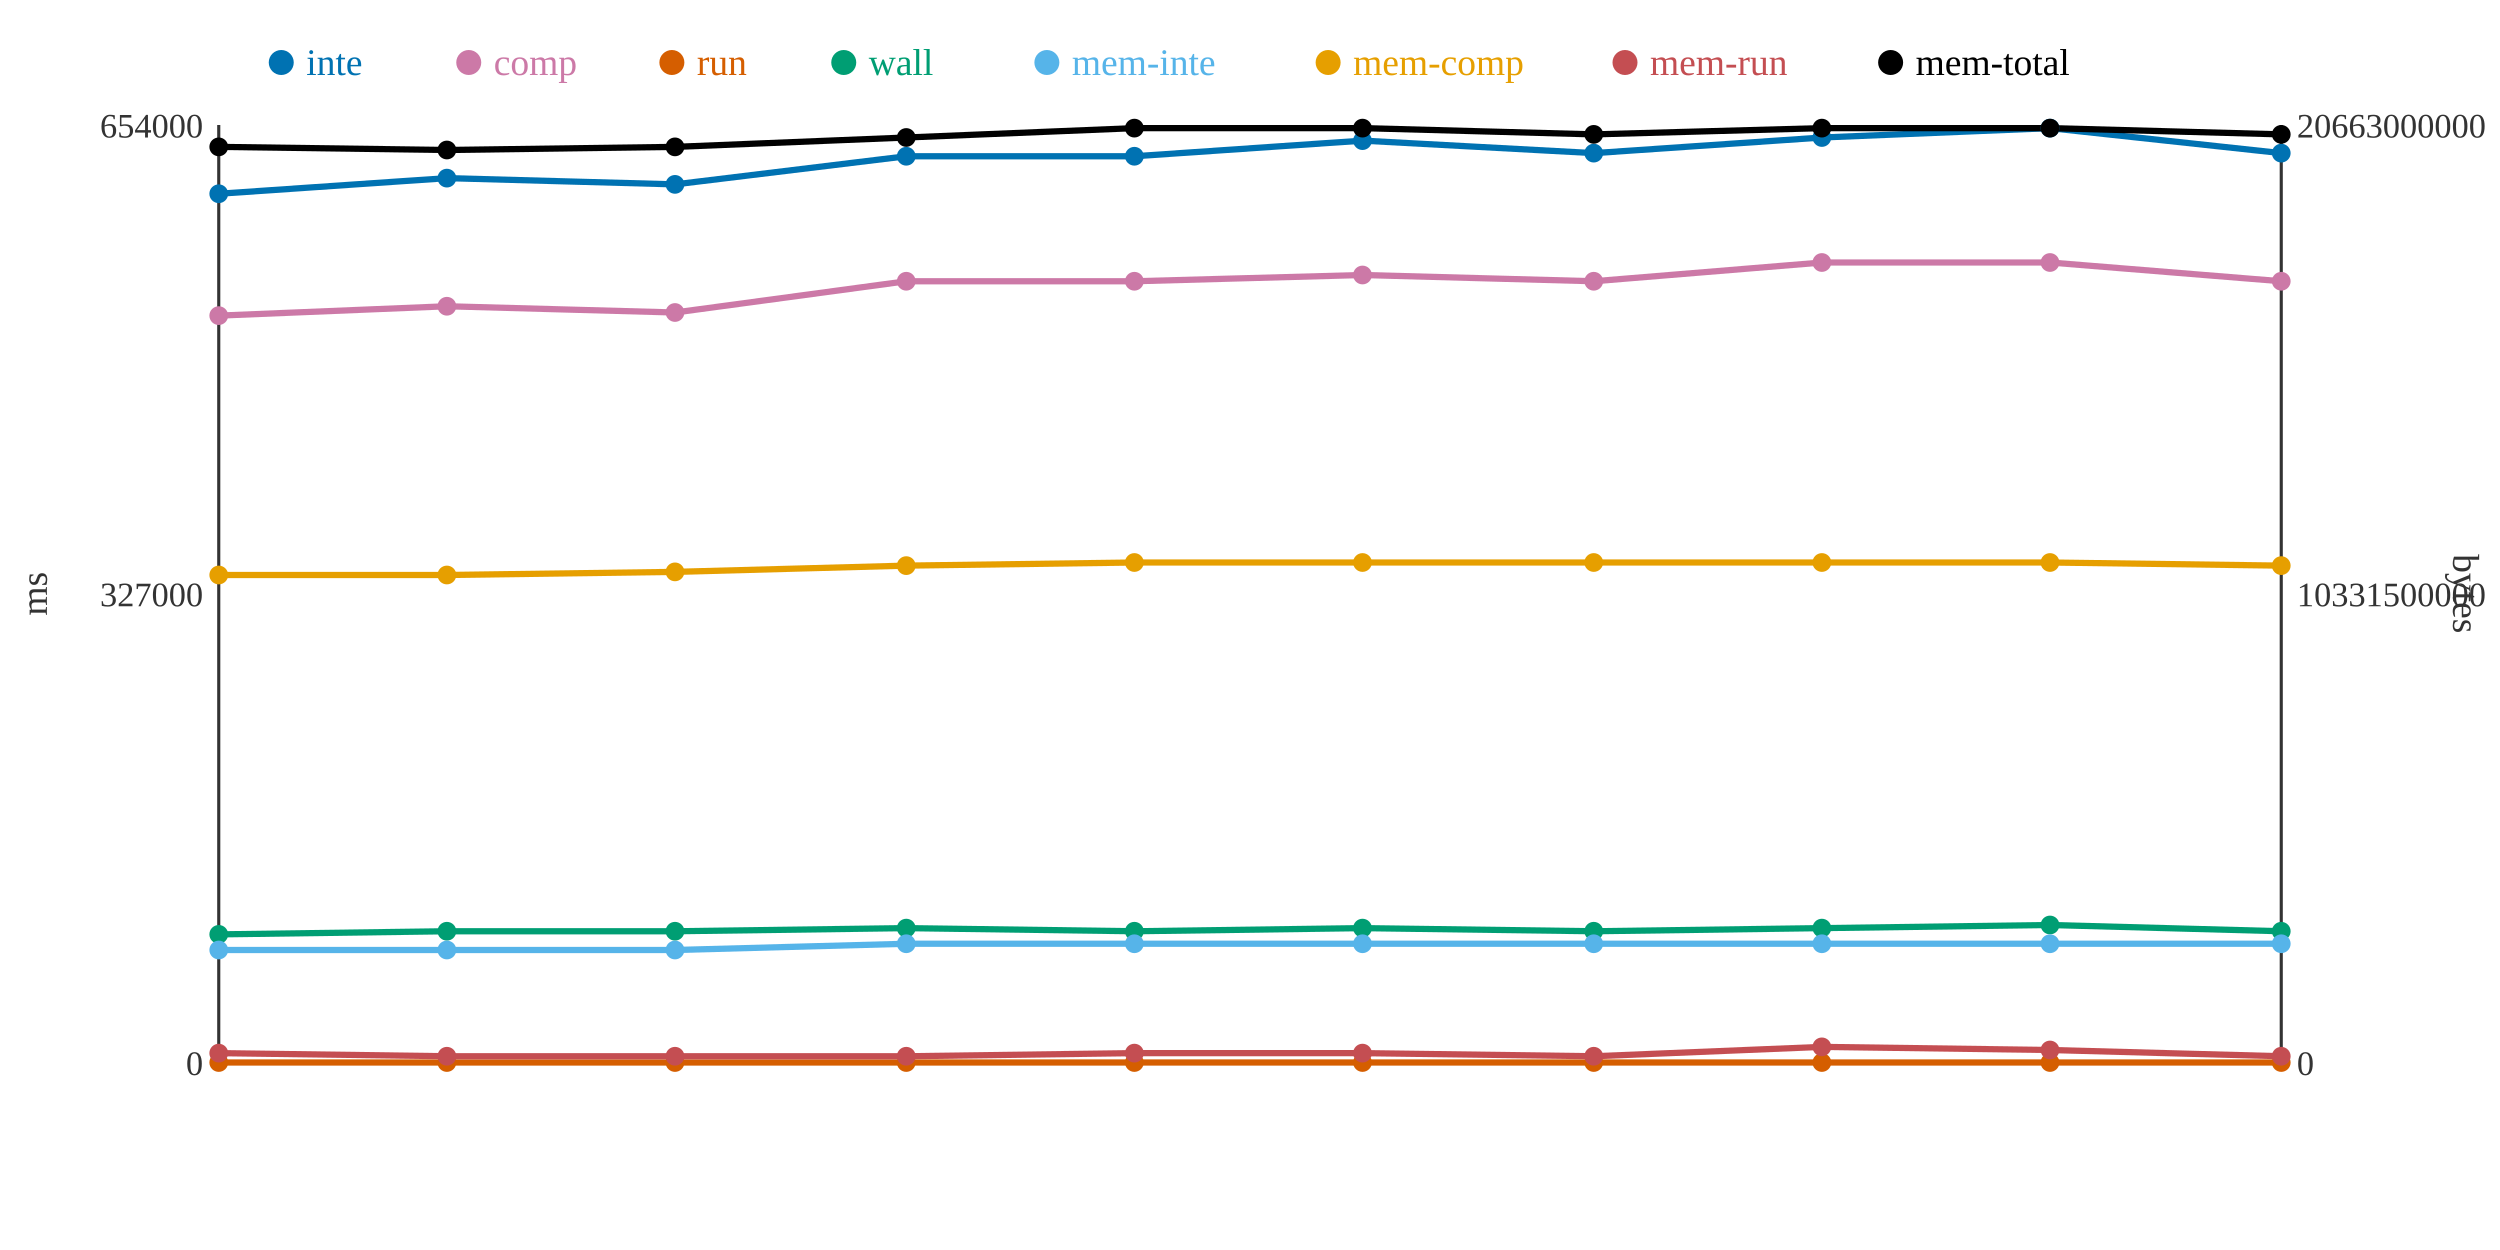
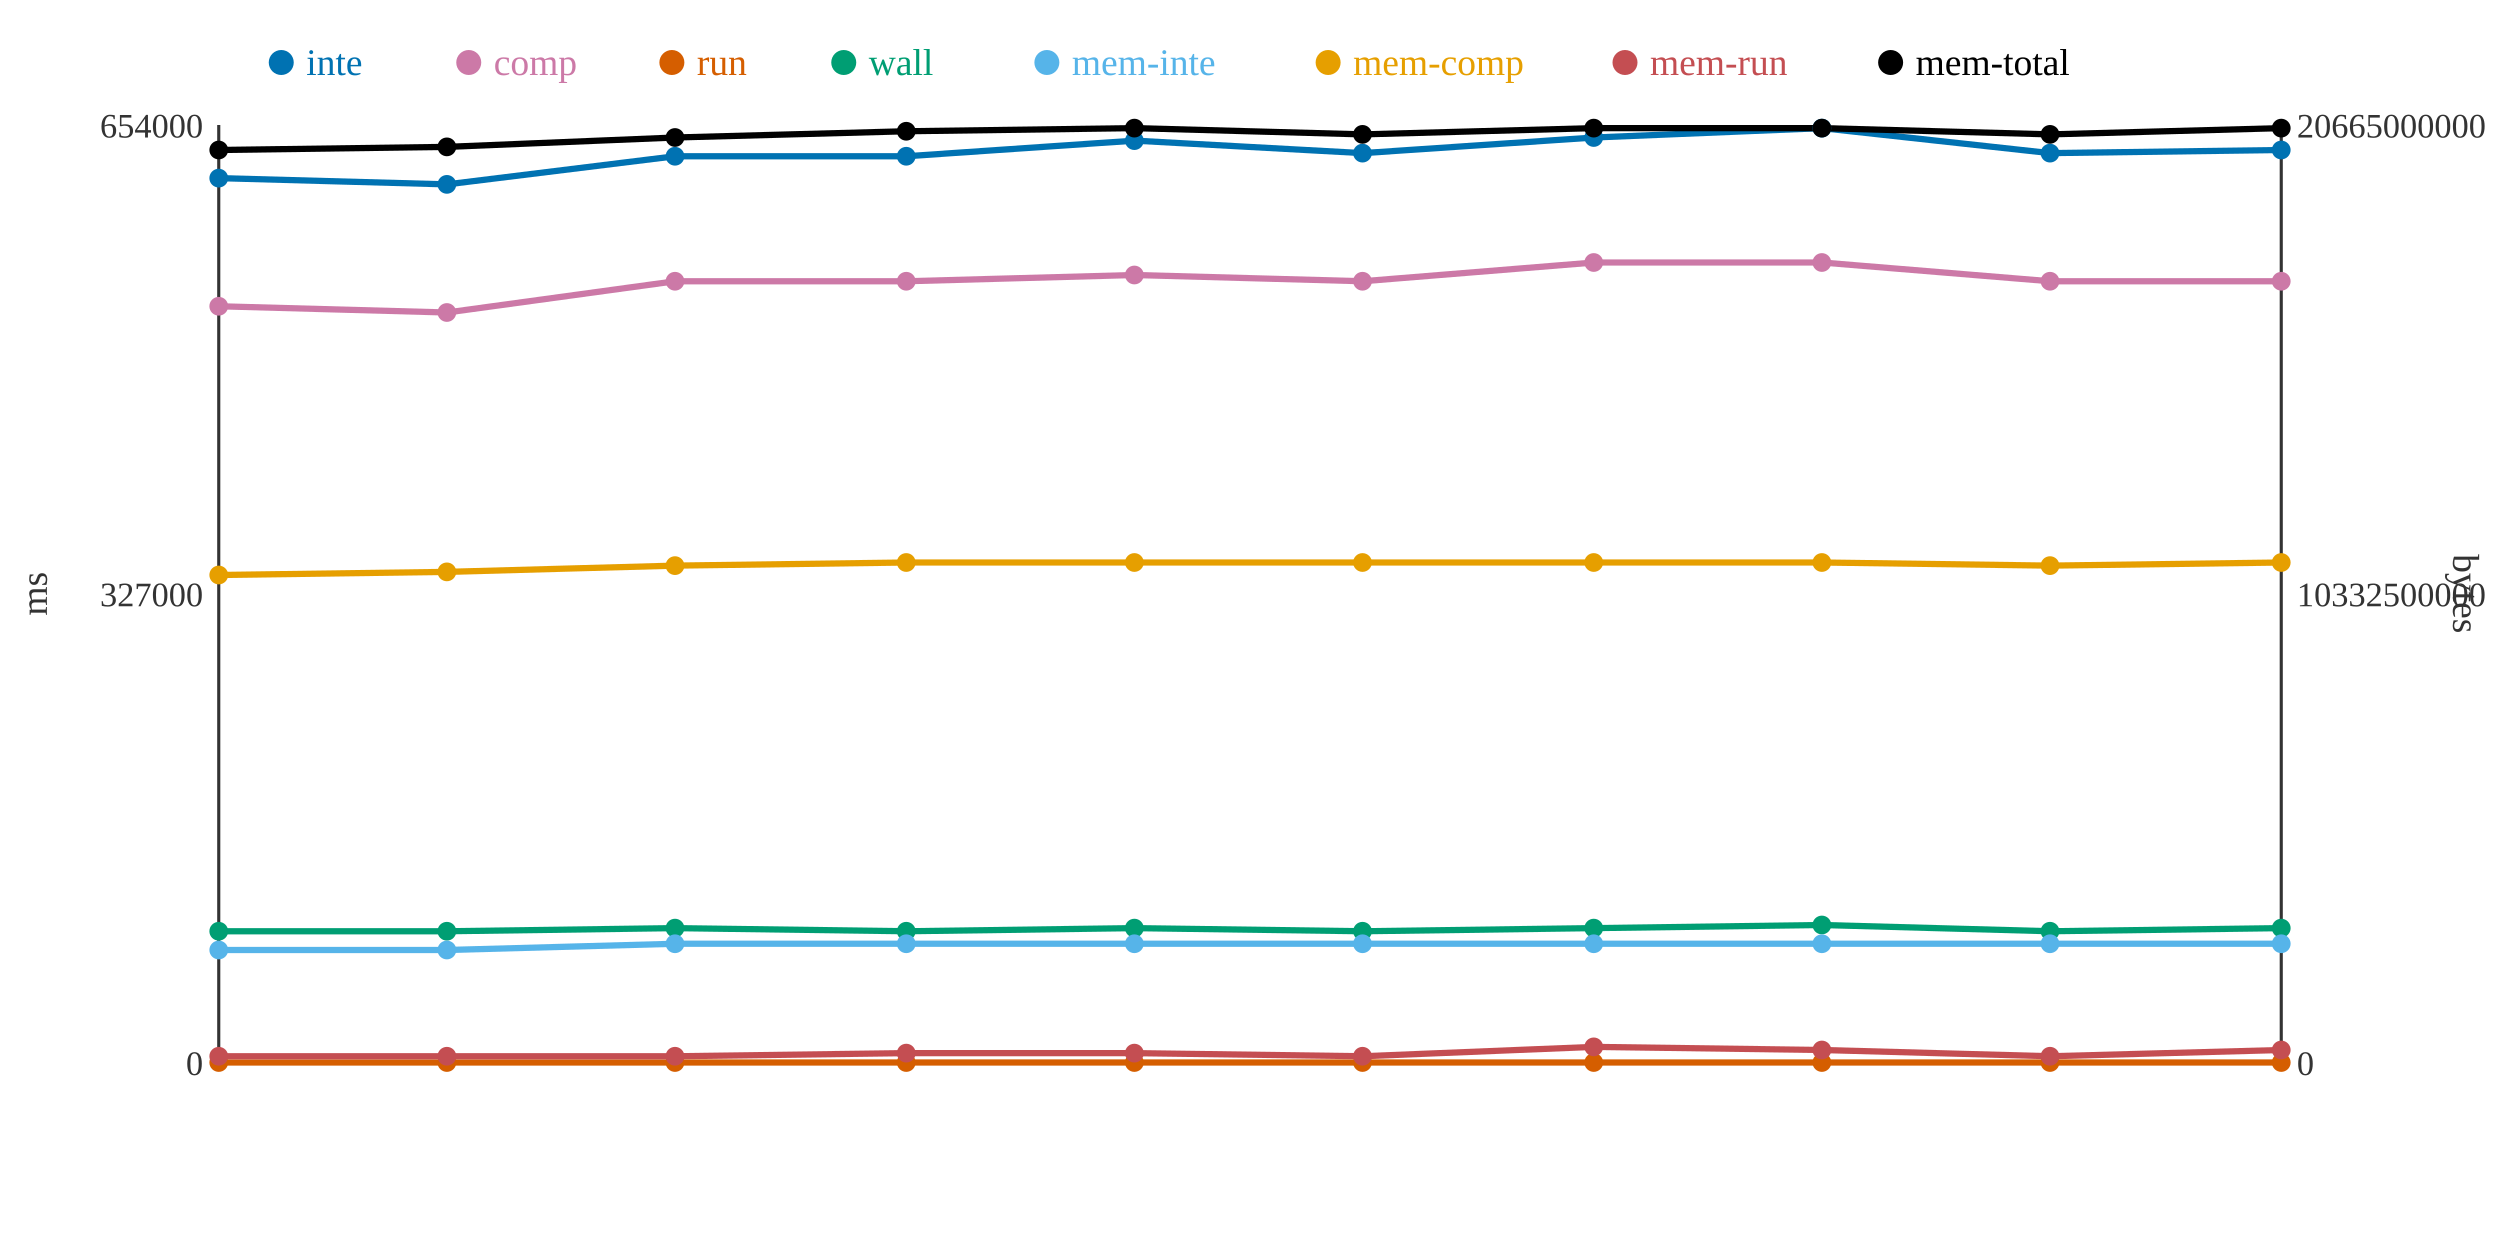
<svg xmlns="http://www.w3.org/2000/svg" width="800" height="400">
  <rect width="800" height="400" fill="white" />
  <line x1="70" y1="40" x2="70" y2="340" stroke="#333" stroke-width="1" />
  <line x1="70" y1="340" x2="730" y2="340" stroke="#333" stroke-width="1" />
  <line x1="730" y1="40" x2="730" y2="340" stroke="#333" stroke-width="1" />
  <text x="65" y="344" text-anchor="end" font-size="11" fill="#333">0</text>
  <text x="65" y="194" text-anchor="end" font-size="11" fill="#333">327000</text>
  <text x="65" y="44" text-anchor="end" font-size="11" fill="#333">654000</text>
  <text x="15" y="190" text-anchor="middle" font-size="12" fill="#333" transform="rotate(-90 15 190)">ms</text>
  <text x="735" y="344" text-anchor="start" font-size="11" fill="#333">0</text>
-   <text x="735" y="194" text-anchor="start" font-size="11" fill="#333">10331500000</text>
-   <text x="735" y="44" text-anchor="start" font-size="11" fill="#333">20663000000</text>
+   <text x="735" y="194" text-anchor="start" font-size="11" fill="#333">10332500000</text>
+   <text x="735" y="44" text-anchor="start" font-size="11" fill="#333">20665000000</text>
  <text x="785" y="190" text-anchor="middle" font-size="12" fill="#333" transform="rotate(90 785 190)">bytes</text>
-   <polyline points="70,62 143,57 216,59 290,50 363,50 436,45 510,49 583,44 656,41 730,49" fill="none" stroke="#0072B2" stroke-width="2" />
-   <polyline points="70,101 143,98 216,100 290,90 363,90 436,88 510,90 583,84 656,84 730,90" fill="none" stroke="#CC79A7" stroke-width="2" />
+   <polyline points="70,57 143,59 216,50 290,50 363,45 436,49 510,44 583,41 656,49 730,48" fill="none" stroke="#0072B2" stroke-width="2" />
+   <polyline points="70,98 143,100 216,90 290,90 363,88 436,90 510,84 583,84 656,90 730,90" fill="none" stroke="#CC79A7" stroke-width="2" />
  <polyline points="70,340 143,340 216,340 290,340 363,340 436,340 510,340 583,340 656,340 730,340" fill="none" stroke="#D55E00" stroke-width="2" />
-   <polyline points="70,299 143,298 216,298 290,297 363,298 436,297 510,298 583,297 656,296 730,298" fill="none" stroke="#009E73" stroke-width="2" />
-   <polyline points="70,304 143,304 216,304 290,302 363,302 436,302 510,302 583,302 656,302 730,302" fill="none" stroke="#56B4E9" stroke-width="2" />
-   <polyline points="70,184 143,184 216,183 290,181 363,180 436,180 510,180 583,180 656,180 730,181" fill="none" stroke="#E69F00" stroke-width="2" />
-   <polyline points="70,337 143,338 216,338 290,338 363,337 436,337 510,338 583,335 656,336 730,338" fill="none" stroke="#C44E52" stroke-width="2" />
-   <polyline points="70,47 143,48 216,47 290,44 363,41 436,41 510,43 583,41 656,41 730,43" fill="none" stroke="#000000" stroke-width="2" />
-   <circle cx="70" cy="62" r="3" fill="#0072B2" />
-   <circle cx="70" cy="101" r="3" fill="#CC79A7" />
+   <polyline points="70,298 143,298 216,297 290,298 363,297 436,298 510,297 583,296 656,298 730,297" fill="none" stroke="#009E73" stroke-width="2" />
+   <polyline points="70,304 143,304 216,302 290,302 363,302 436,302 510,302 583,302 656,302 730,302" fill="none" stroke="#56B4E9" stroke-width="2" />
+   <polyline points="70,184 143,183 216,181 290,180 363,180 436,180 510,180 583,180 656,181 730,180" fill="none" stroke="#E69F00" stroke-width="2" />
+   <polyline points="70,338 143,338 216,338 290,337 363,337 436,338 510,335 583,336 656,338 730,336" fill="none" stroke="#C44E52" stroke-width="2" />
+   <polyline points="70,48 143,47 216,44 290,42 363,41 436,43 510,41 583,41 656,43 730,41" fill="none" stroke="#000000" stroke-width="2" />
+   <circle cx="70" cy="57" r="3" fill="#0072B2" />
+   <circle cx="70" cy="98" r="3" fill="#CC79A7" />
  <circle cx="70" cy="340" r="3" fill="#D55E00" />
-   <circle cx="70" cy="299" r="3" fill="#009E73" />
+   <circle cx="70" cy="298" r="3" fill="#009E73" />
  <circle cx="70" cy="304" r="3" fill="#56B4E9" />
  <circle cx="70" cy="184" r="3" fill="#E69F00" />
-   <circle cx="70" cy="337" r="3" fill="#C44E52" />
-   <circle cx="70" cy="47" r="3" fill="#000000" />
-   <circle cx="143" cy="57" r="3" fill="#0072B2" />
-   <circle cx="143" cy="98" r="3" fill="#CC79A7" />
+   <circle cx="70" cy="338" r="3" fill="#C44E52" />
+   <circle cx="70" cy="48" r="3" fill="#000000" />
+   <circle cx="143" cy="59" r="3" fill="#0072B2" />
+   <circle cx="143" cy="100" r="3" fill="#CC79A7" />
  <circle cx="143" cy="340" r="3" fill="#D55E00" />
  <circle cx="143" cy="298" r="3" fill="#009E73" />
  <circle cx="143" cy="304" r="3" fill="#56B4E9" />
-   <circle cx="143" cy="184" r="3" fill="#E69F00" />
+   <circle cx="143" cy="183" r="3" fill="#E69F00" />
  <circle cx="143" cy="338" r="3" fill="#C44E52" />
-   <circle cx="143" cy="48" r="3" fill="#000000" />
-   <circle cx="216" cy="59" r="3" fill="#0072B2" />
-   <circle cx="216" cy="100" r="3" fill="#CC79A7" />
+   <circle cx="143" cy="47" r="3" fill="#000000" />
+   <circle cx="216" cy="50" r="3" fill="#0072B2" />
+   <circle cx="216" cy="90" r="3" fill="#CC79A7" />
  <circle cx="216" cy="340" r="3" fill="#D55E00" />
-   <circle cx="216" cy="298" r="3" fill="#009E73" />
-   <circle cx="216" cy="304" r="3" fill="#56B4E9" />
-   <circle cx="216" cy="183" r="3" fill="#E69F00" />
+   <circle cx="216" cy="297" r="3" fill="#009E73" />
+   <circle cx="216" cy="302" r="3" fill="#56B4E9" />
+   <circle cx="216" cy="181" r="3" fill="#E69F00" />
  <circle cx="216" cy="338" r="3" fill="#C44E52" />
-   <circle cx="216" cy="47" r="3" fill="#000000" />
+   <circle cx="216" cy="44" r="3" fill="#000000" />
  <circle cx="290" cy="50" r="3" fill="#0072B2" />
  <circle cx="290" cy="90" r="3" fill="#CC79A7" />
  <circle cx="290" cy="340" r="3" fill="#D55E00" />
-   <circle cx="290" cy="297" r="3" fill="#009E73" />
+   <circle cx="290" cy="298" r="3" fill="#009E73" />
  <circle cx="290" cy="302" r="3" fill="#56B4E9" />
-   <circle cx="290" cy="181" r="3" fill="#E69F00" />
-   <circle cx="290" cy="338" r="3" fill="#C44E52" />
-   <circle cx="290" cy="44" r="3" fill="#000000" />
-   <circle cx="363" cy="50" r="3" fill="#0072B2" />
-   <circle cx="363" cy="90" r="3" fill="#CC79A7" />
+   <circle cx="290" cy="180" r="3" fill="#E69F00" />
+   <circle cx="290" cy="337" r="3" fill="#C44E52" />
+   <circle cx="290" cy="42" r="3" fill="#000000" />
+   <circle cx="363" cy="45" r="3" fill="#0072B2" />
+   <circle cx="363" cy="88" r="3" fill="#CC79A7" />
  <circle cx="363" cy="340" r="3" fill="#D55E00" />
-   <circle cx="363" cy="298" r="3" fill="#009E73" />
+   <circle cx="363" cy="297" r="3" fill="#009E73" />
  <circle cx="363" cy="302" r="3" fill="#56B4E9" />
  <circle cx="363" cy="180" r="3" fill="#E69F00" />
  <circle cx="363" cy="337" r="3" fill="#C44E52" />
  <circle cx="363" cy="41" r="3" fill="#000000" />
-   <circle cx="436" cy="45" r="3" fill="#0072B2" />
-   <circle cx="436" cy="88" r="3" fill="#CC79A7" />
+   <circle cx="436" cy="49" r="3" fill="#0072B2" />
+   <circle cx="436" cy="90" r="3" fill="#CC79A7" />
  <circle cx="436" cy="340" r="3" fill="#D55E00" />
-   <circle cx="436" cy="297" r="3" fill="#009E73" />
+   <circle cx="436" cy="298" r="3" fill="#009E73" />
  <circle cx="436" cy="302" r="3" fill="#56B4E9" />
  <circle cx="436" cy="180" r="3" fill="#E69F00" />
-   <circle cx="436" cy="337" r="3" fill="#C44E52" />
-   <circle cx="436" cy="41" r="3" fill="#000000" />
-   <circle cx="510" cy="49" r="3" fill="#0072B2" />
-   <circle cx="510" cy="90" r="3" fill="#CC79A7" />
+   <circle cx="436" cy="338" r="3" fill="#C44E52" />
+   <circle cx="436" cy="43" r="3" fill="#000000" />
+   <circle cx="510" cy="44" r="3" fill="#0072B2" />
+   <circle cx="510" cy="84" r="3" fill="#CC79A7" />
  <circle cx="510" cy="340" r="3" fill="#D55E00" />
-   <circle cx="510" cy="298" r="3" fill="#009E73" />
+   <circle cx="510" cy="297" r="3" fill="#009E73" />
  <circle cx="510" cy="302" r="3" fill="#56B4E9" />
  <circle cx="510" cy="180" r="3" fill="#E69F00" />
-   <circle cx="510" cy="338" r="3" fill="#C44E52" />
-   <circle cx="510" cy="43" r="3" fill="#000000" />
-   <circle cx="583" cy="44" r="3" fill="#0072B2" />
+   <circle cx="510" cy="335" r="3" fill="#C44E52" />
+   <circle cx="510" cy="41" r="3" fill="#000000" />
+   <circle cx="583" cy="41" r="3" fill="#0072B2" />
  <circle cx="583" cy="84" r="3" fill="#CC79A7" />
  <circle cx="583" cy="340" r="3" fill="#D55E00" />
-   <circle cx="583" cy="297" r="3" fill="#009E73" />
+   <circle cx="583" cy="296" r="3" fill="#009E73" />
  <circle cx="583" cy="302" r="3" fill="#56B4E9" />
  <circle cx="583" cy="180" r="3" fill="#E69F00" />
-   <circle cx="583" cy="335" r="3" fill="#C44E52" />
+   <circle cx="583" cy="336" r="3" fill="#C44E52" />
  <circle cx="583" cy="41" r="3" fill="#000000" />
-   <circle cx="656" cy="41" r="3" fill="#0072B2" />
-   <circle cx="656" cy="84" r="3" fill="#CC79A7" />
+   <circle cx="656" cy="49" r="3" fill="#0072B2" />
+   <circle cx="656" cy="90" r="3" fill="#CC79A7" />
  <circle cx="656" cy="340" r="3" fill="#D55E00" />
-   <circle cx="656" cy="296" r="3" fill="#009E73" />
+   <circle cx="656" cy="298" r="3" fill="#009E73" />
  <circle cx="656" cy="302" r="3" fill="#56B4E9" />
-   <circle cx="656" cy="180" r="3" fill="#E69F00" />
-   <circle cx="656" cy="336" r="3" fill="#C44E52" />
-   <circle cx="656" cy="41" r="3" fill="#000000" />
-   <circle cx="730" cy="49" r="3" fill="#0072B2" />
+   <circle cx="656" cy="181" r="3" fill="#E69F00" />
+   <circle cx="656" cy="338" r="3" fill="#C44E52" />
+   <circle cx="656" cy="43" r="3" fill="#000000" />
+   <circle cx="730" cy="48" r="3" fill="#0072B2" />
  <circle cx="730" cy="90" r="3" fill="#CC79A7" />
  <circle cx="730" cy="340" r="3" fill="#D55E00" />
-   <circle cx="730" cy="298" r="3" fill="#009E73" />
+   <circle cx="730" cy="297" r="3" fill="#009E73" />
  <circle cx="730" cy="302" r="3" fill="#56B4E9" />
-   <circle cx="730" cy="181" r="3" fill="#E69F00" />
-   <circle cx="730" cy="338" r="3" fill="#C44E52" />
-   <circle cx="730" cy="43" r="3" fill="#000000" />
+   <circle cx="730" cy="180" r="3" fill="#E69F00" />
+   <circle cx="730" cy="336" r="3" fill="#C44E52" />
+   <circle cx="730" cy="41" r="3" fill="#000000" />
  <circle cx="90" cy="20" r="4" fill="#0072B2" />
  <text x="98" y="24" text-anchor="start" font-size="12" fill="#0072B2">inte</text>
  <circle cx="150" cy="20" r="4" fill="#CC79A7" />
  <text x="158" y="24" text-anchor="start" font-size="12" fill="#CC79A7">comp</text>
  <circle cx="215" cy="20" r="4" fill="#D55E00" />
  <text x="223" y="24" text-anchor="start" font-size="12" fill="#D55E00">run</text>
  <circle cx="270" cy="20" r="4" fill="#009E73" />
  <text x="278" y="24" text-anchor="start" font-size="12" fill="#009E73">wall</text>
  <circle cx="335" cy="20" r="4" fill="#56B4E9" />
  <text x="343" y="24" text-anchor="start" font-size="12" fill="#56B4E9">mem-inte</text>
  <circle cx="425" cy="20" r="4" fill="#E69F00" />
  <text x="433" y="24" text-anchor="start" font-size="12" fill="#E69F00">mem-comp</text>
  <circle cx="520" cy="20" r="4" fill="#C44E52" />
  <text x="528" y="24" text-anchor="start" font-size="12" fill="#C44E52">mem-run</text>
  <circle cx="605" cy="20" r="4" fill="#000000" />
  <text x="613" y="24" text-anchor="start" font-size="12" fill="#000000">mem-total</text>
</svg>
